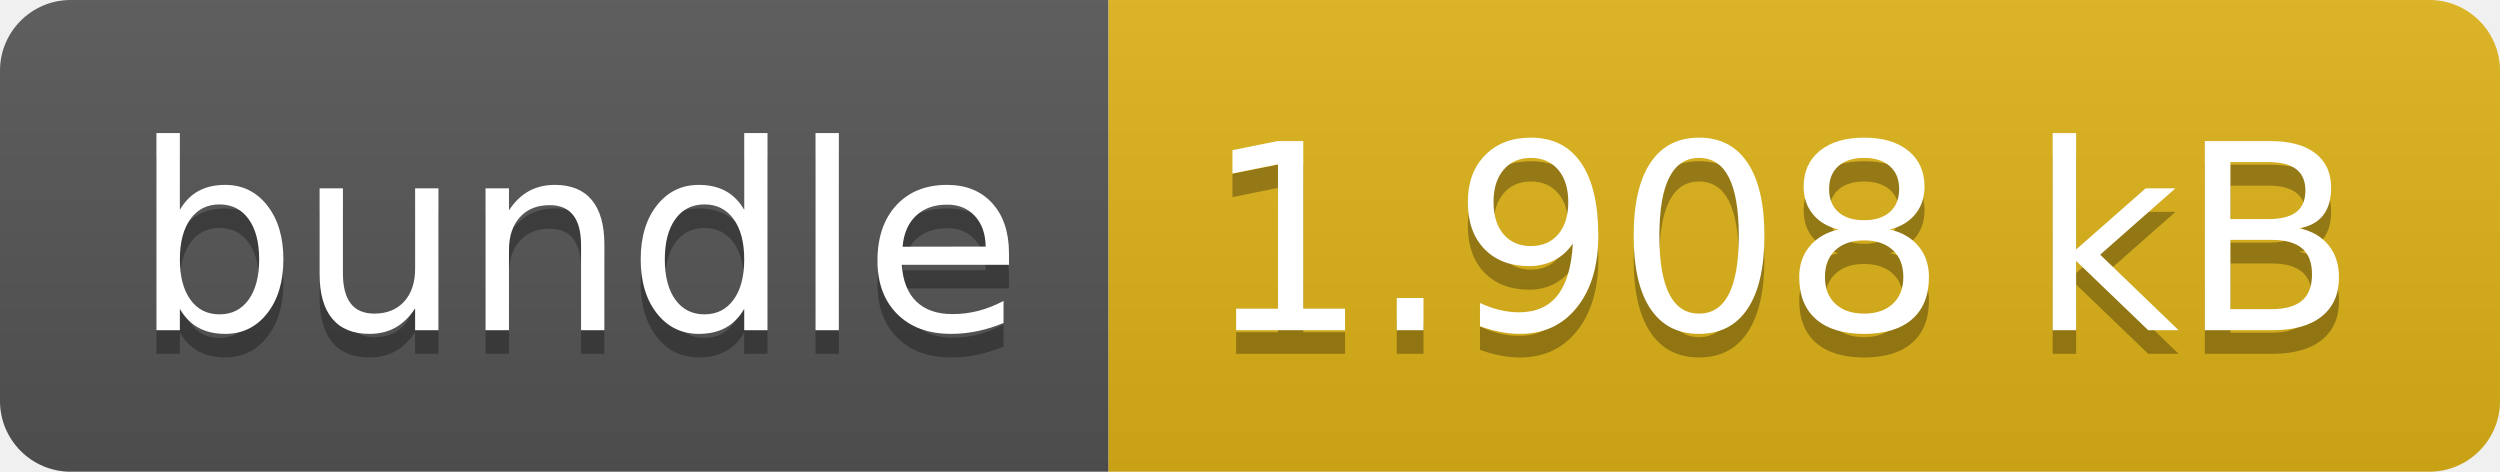
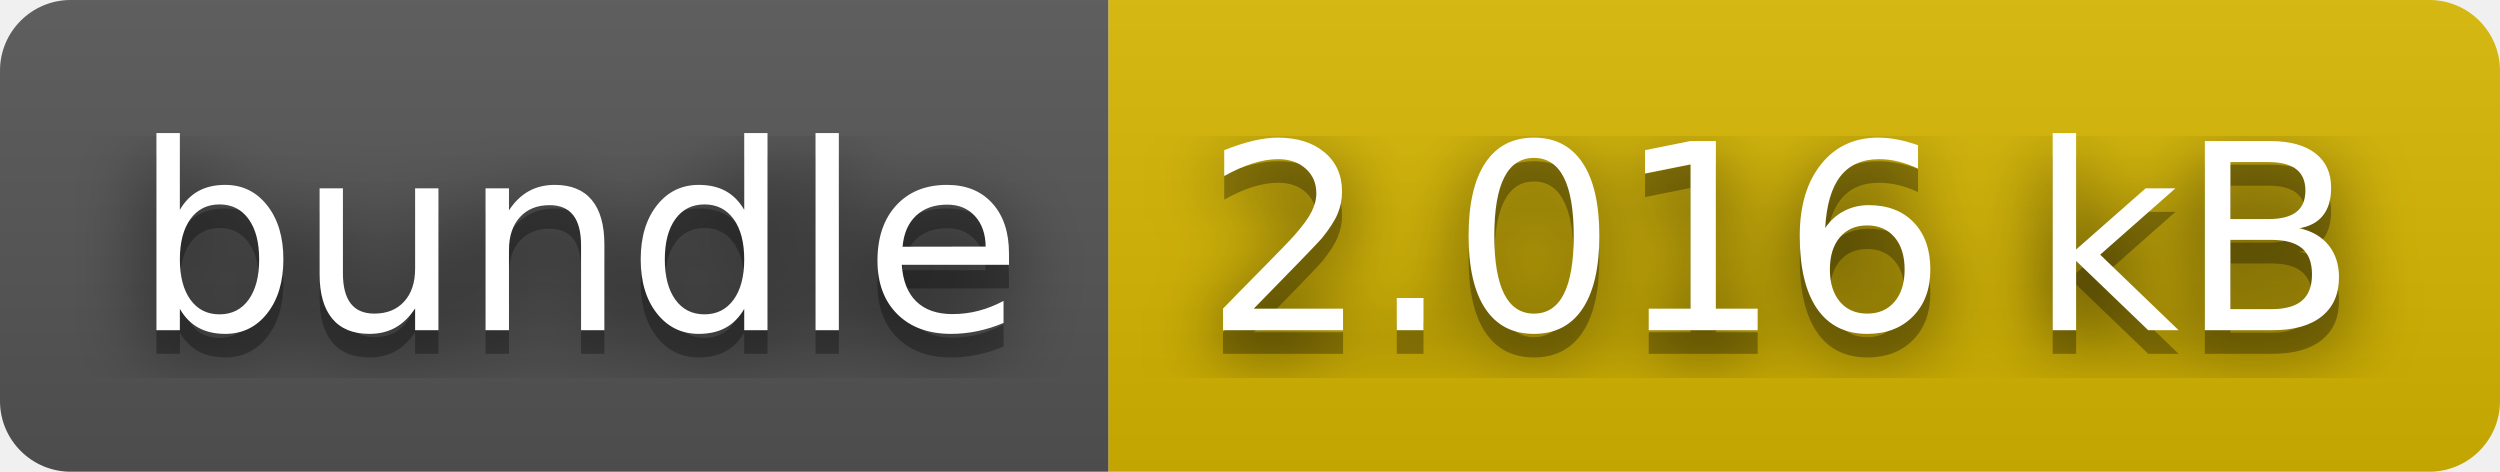
- <svg xmlns="http://www.w3.org/2000/svg" width="106" height="20" role="img" aria-label="bundle: 1.908 kB">
+ <svg xmlns="http://www.w3.org/2000/svg" width="106" height="20" role="img" aria-label="bundle: 2.016 kB">
+   <filter id="blur">
+     <feGaussianBlur stdDeviation="16" />
+   </filter>
  <linearGradient id="s" x2="0" y2="100%">
    <stop offset="0" stop-color="#bbb" stop-opacity=".1" />
    <stop offset="1" stop-opacity=".1" />
  </linearGradient>
  <clipPath id="r">
-     <rect width="106" height="20" rx="3" fill="#fff" />
+     <rect width="106" height="20" rx="3" />
  </clipPath>
  <g clip-path="url(#r)">
    <rect width="47" height="20" fill="#555" />
-     <rect x="47" width="59" height="20" fill="#dfb317" />
+     <rect x="47" width="59" height="20" fill="#d8b800" />
    <rect width="106" height="20" fill="url(#s)" />
  </g>
  <g fill="#fff" text-anchor="middle" font-family="Verdana,Geneva,DejaVu Sans,sans-serif" text-rendering="geometricPrecision" font-size="110">
-     <text aria-hidden="true" x="245" y="150" fill="#010101" fill-opacity=".3" transform="scale(.1)" textLength="370">bundle</text>
-     <text x="245" y="140" transform="scale(.1)" fill="#fff" textLength="370">bundle</text>
-     <text aria-hidden="true" x="755" y="150" fill="#010101" fill-opacity=".3" transform="scale(.1)" textLength="490">1.908 kB</text>
-     <text x="755" y="140" transform="scale(.1)" fill="#fff" textLength="490">1.908 kB</text>
+     <g transform="scale(.1)">
+       <g aria-hidden="true" fill="#010101">
+         <text x="245" y="150" fill-opacity=".8" filter="url(#blur)" textLength="370">bundle</text>
+         <text x="245" y="150" fill-opacity=".3" textLength="370">bundle</text>
+       </g>
+       <text x="245" y="140" textLength="370">bundle</text>
+     </g>
+     <g transform="scale(.1)">
+       <g aria-hidden="true" fill="#010101">
+         <text x="755" y="150" fill-opacity=".8" filter="url(#blur)" textLength="490">2.016 kB</text>
+         <text x="755" y="150" fill-opacity=".3" textLength="490">2.016 kB</text>
+       </g>
+       <text x="755" y="140" textLength="490">2.016 kB</text>
+     </g>
  </g>
</svg>
